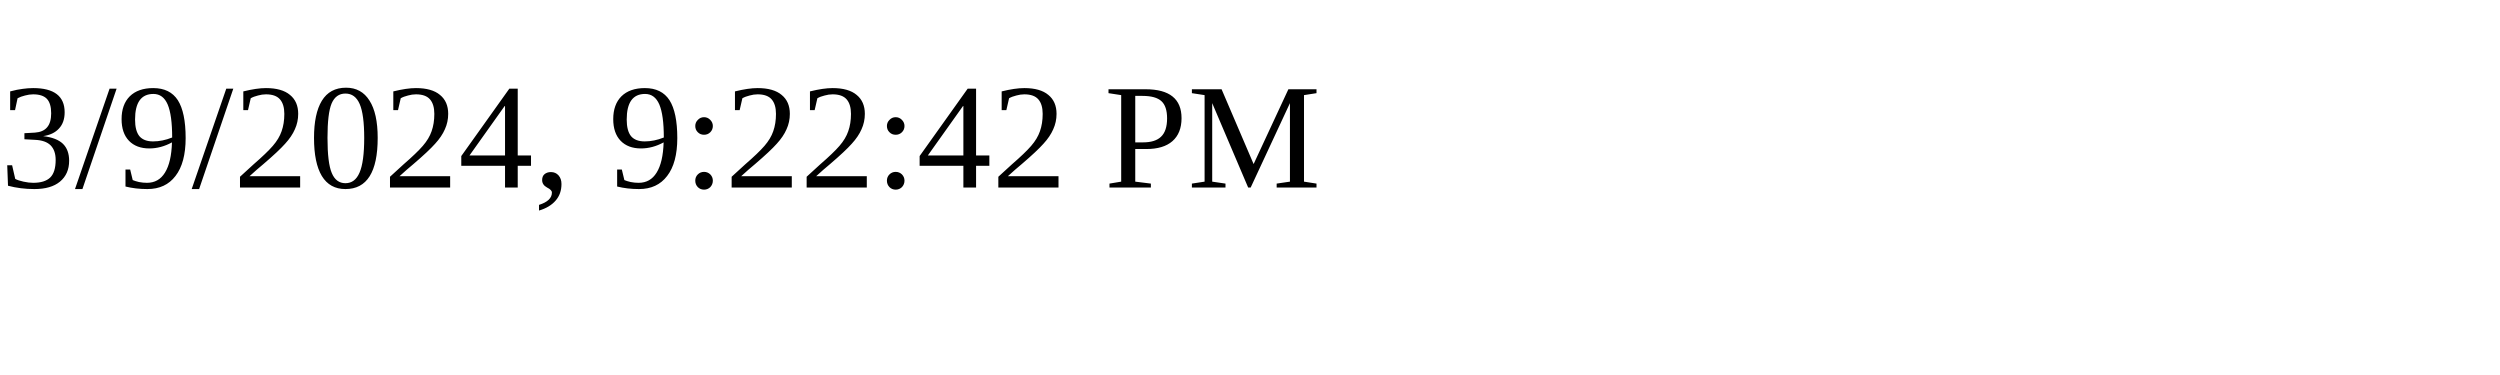
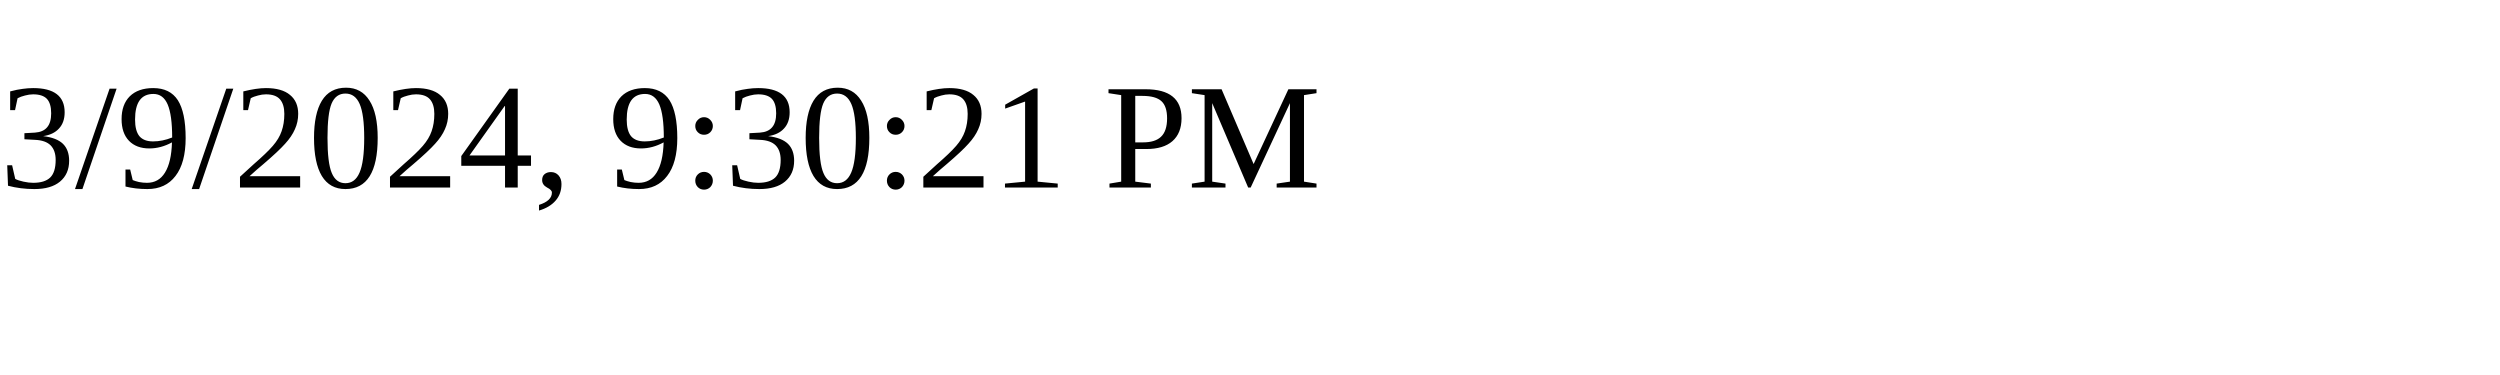
<svg xmlns="http://www.w3.org/2000/svg" height="30" width="200">
-   <text x="0" y="15">3/9/2024, 9:22:42 PM</text>
+   <text x="0" y="15">3/9/2024, 9:30:21 PM</text>
</svg>
